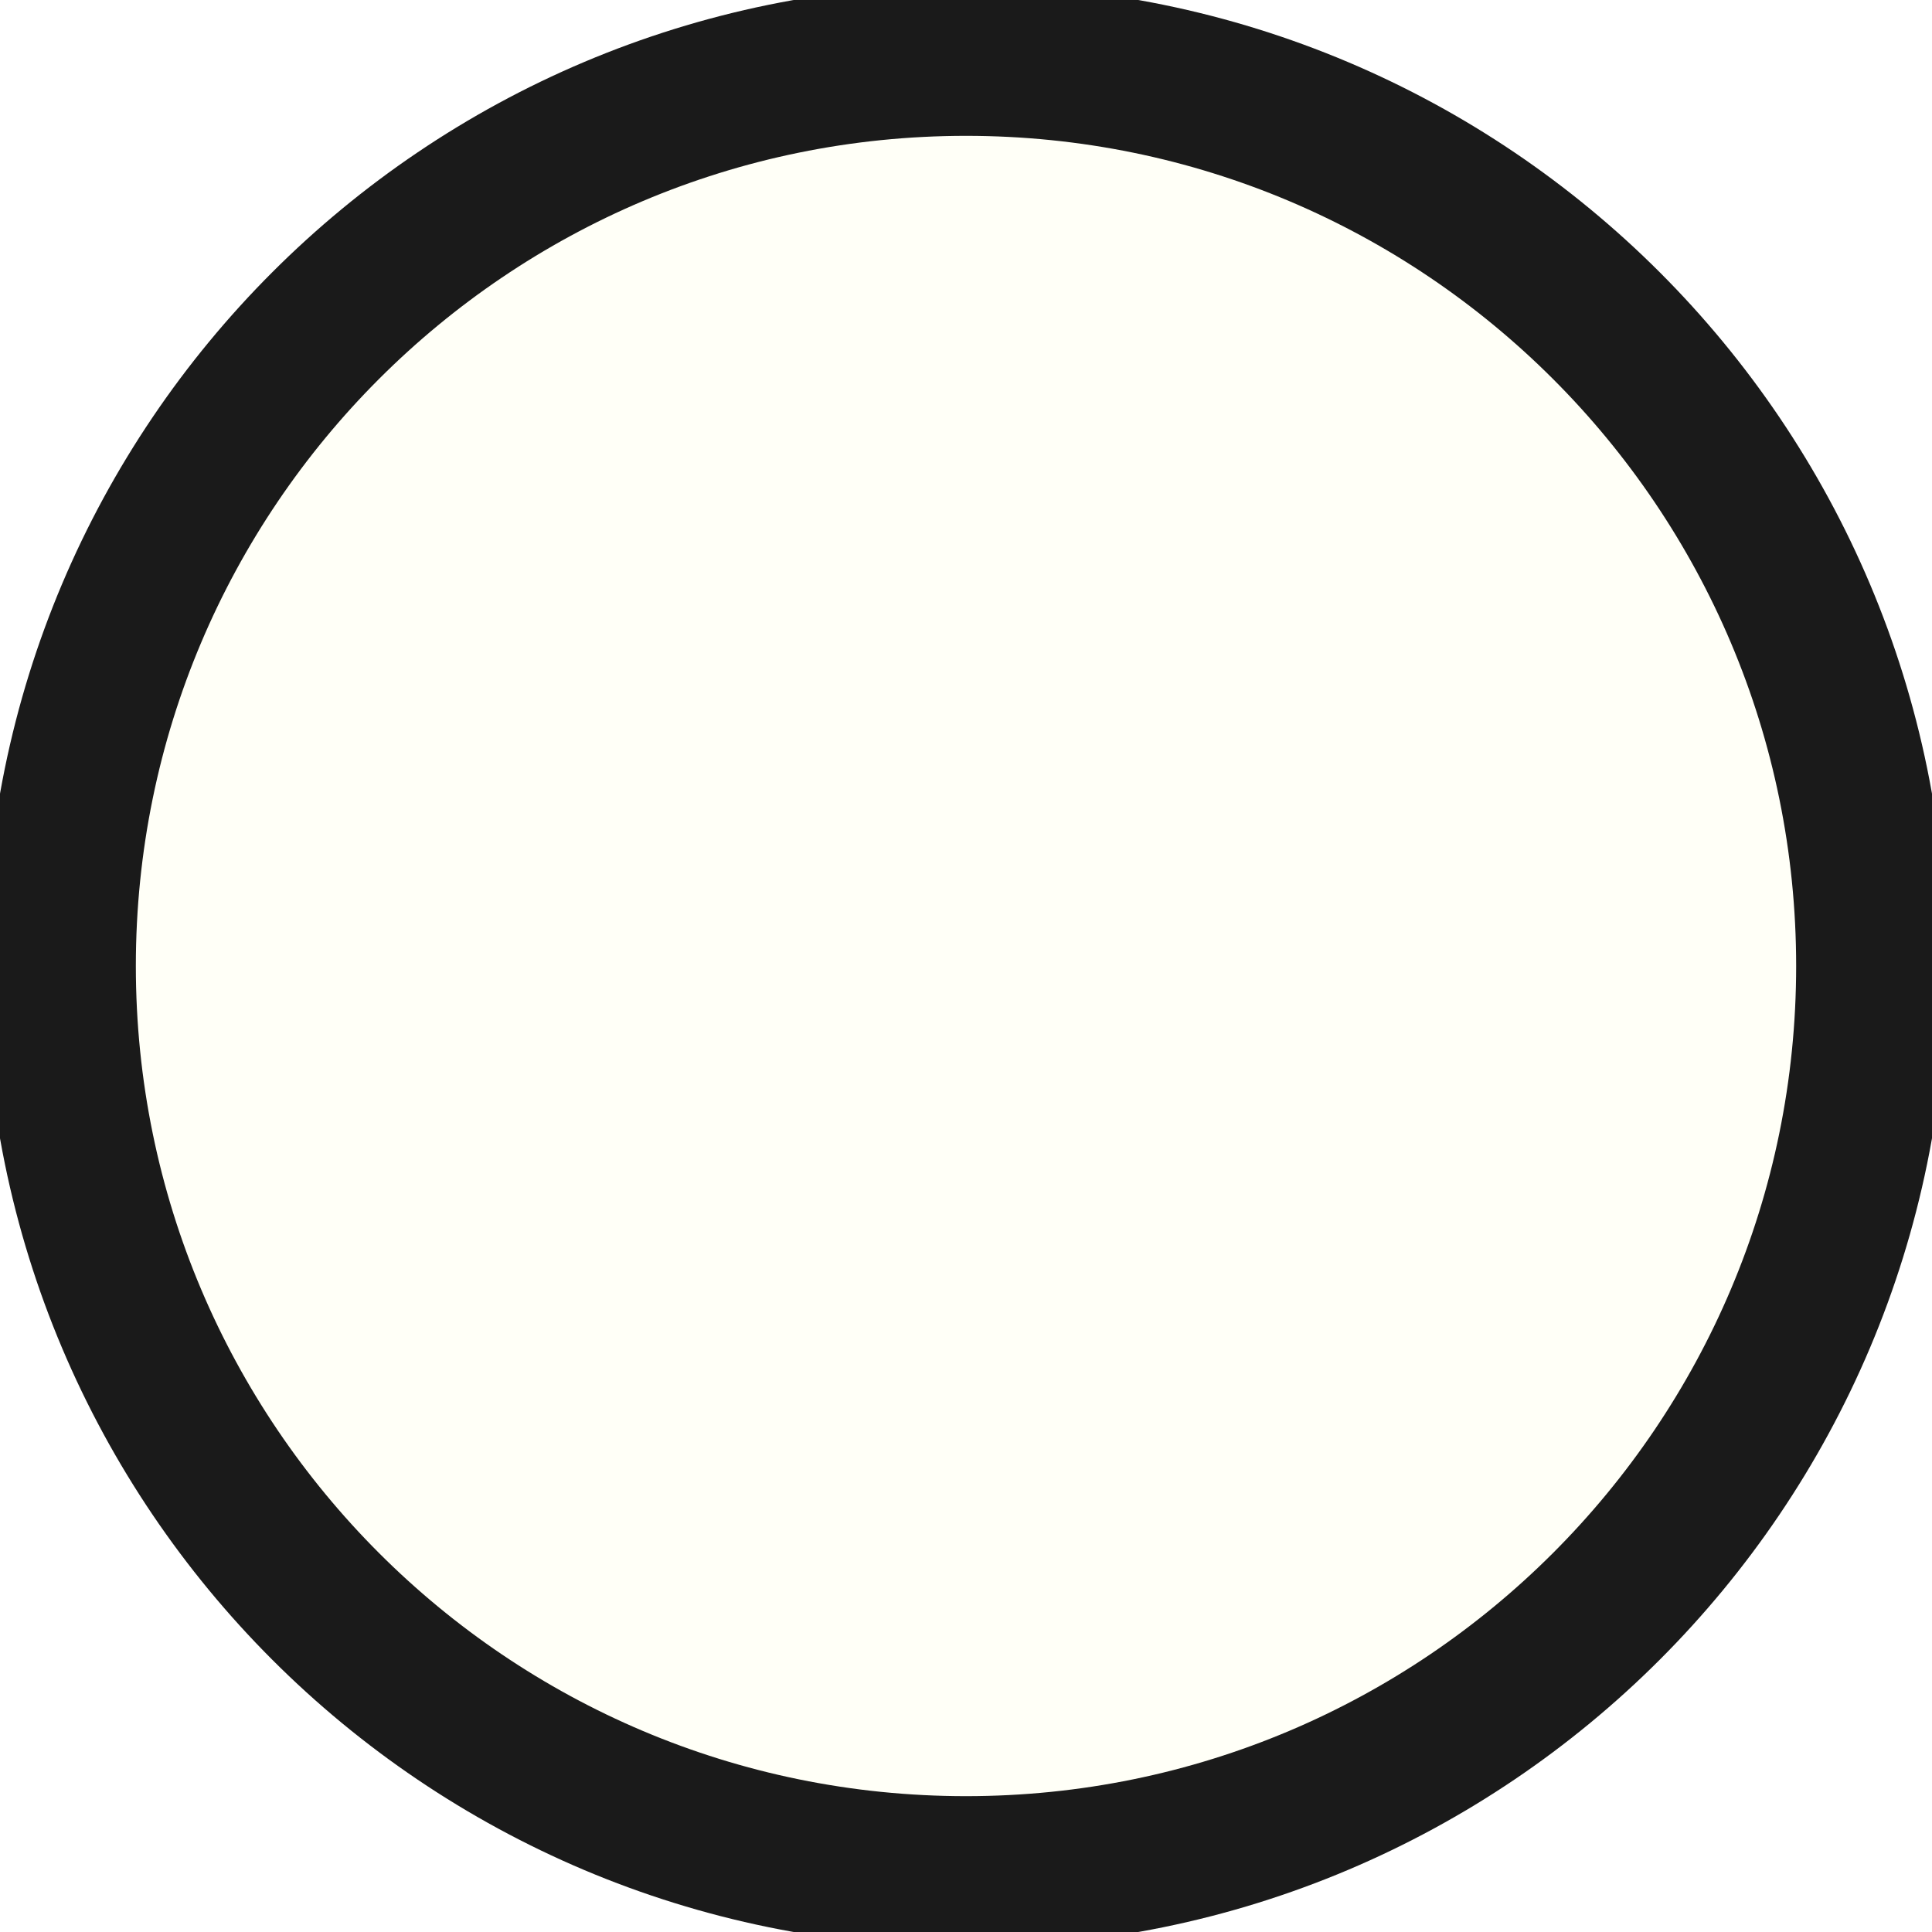
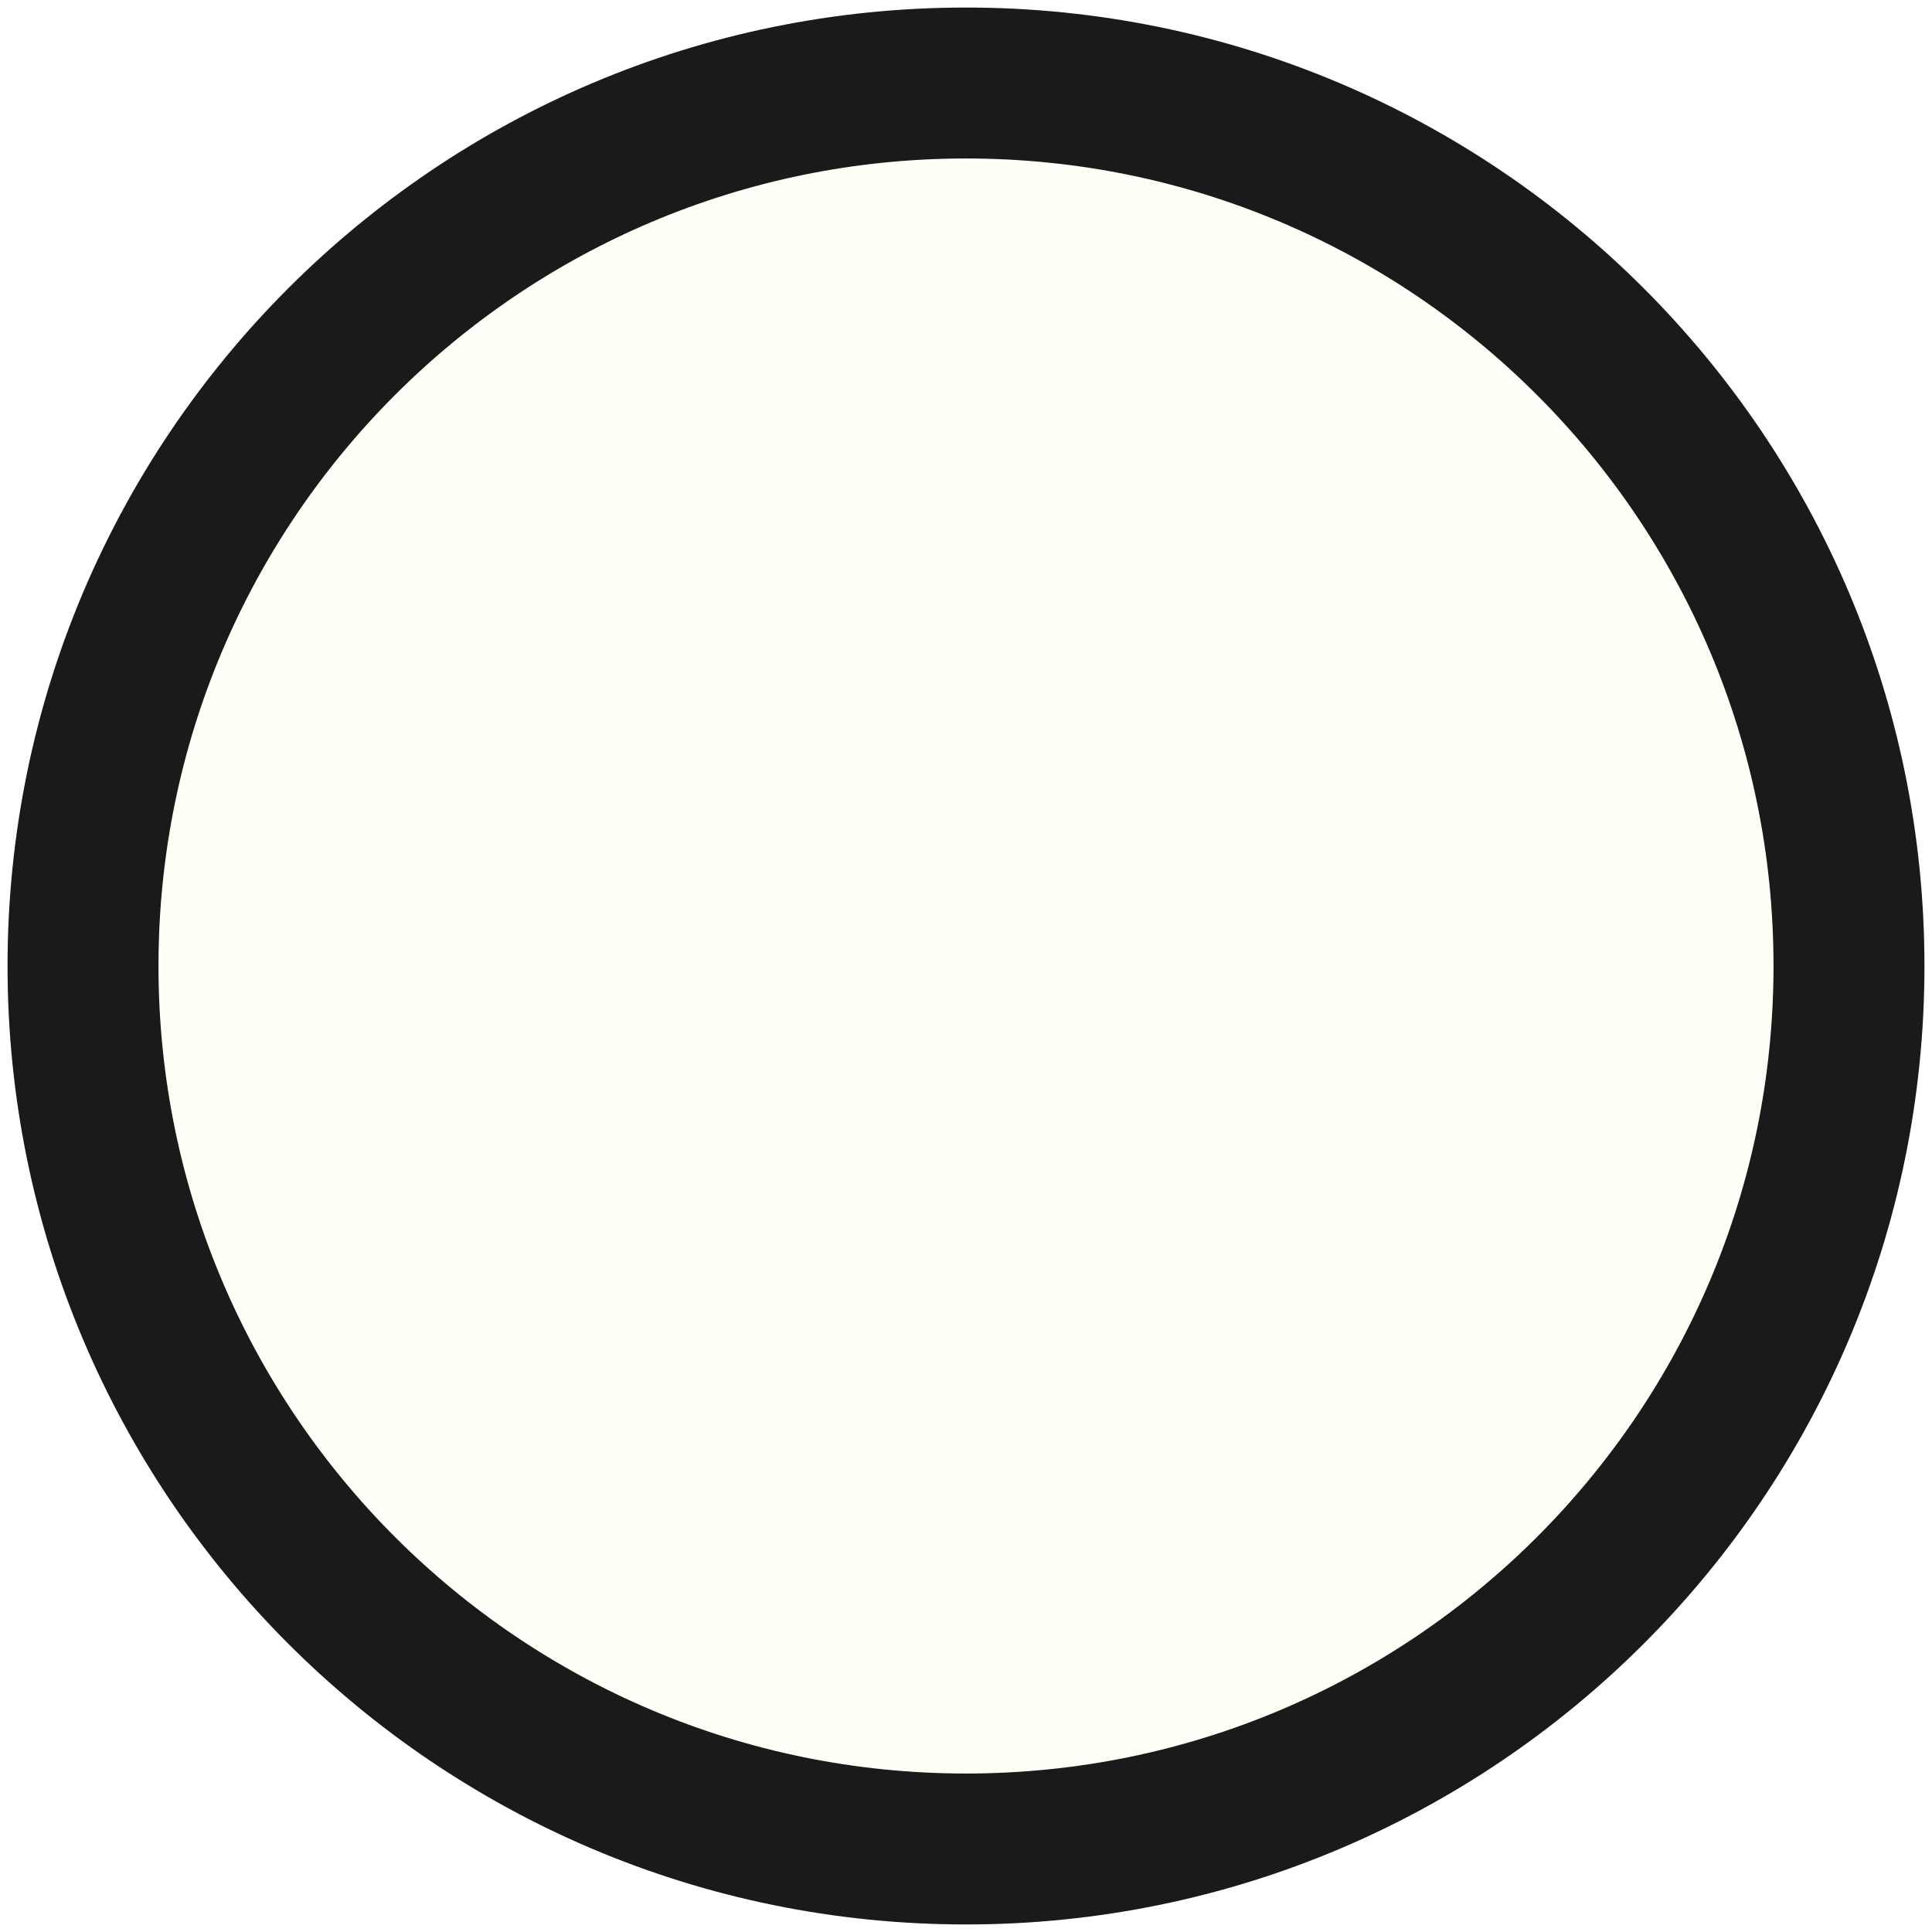
<svg xmlns="http://www.w3.org/2000/svg" width="28" height="28" viewBox="0 0 512 512">
-   <circle cx="256" cy="256" r="240" fill="#fffff7" stroke="#1a1a1a" stroke-width="40" />
+   <circle cx="256" cy="256" r="234" fill="#fffff7" stroke="#1a1a1a" stroke-width="40" />
</svg>
